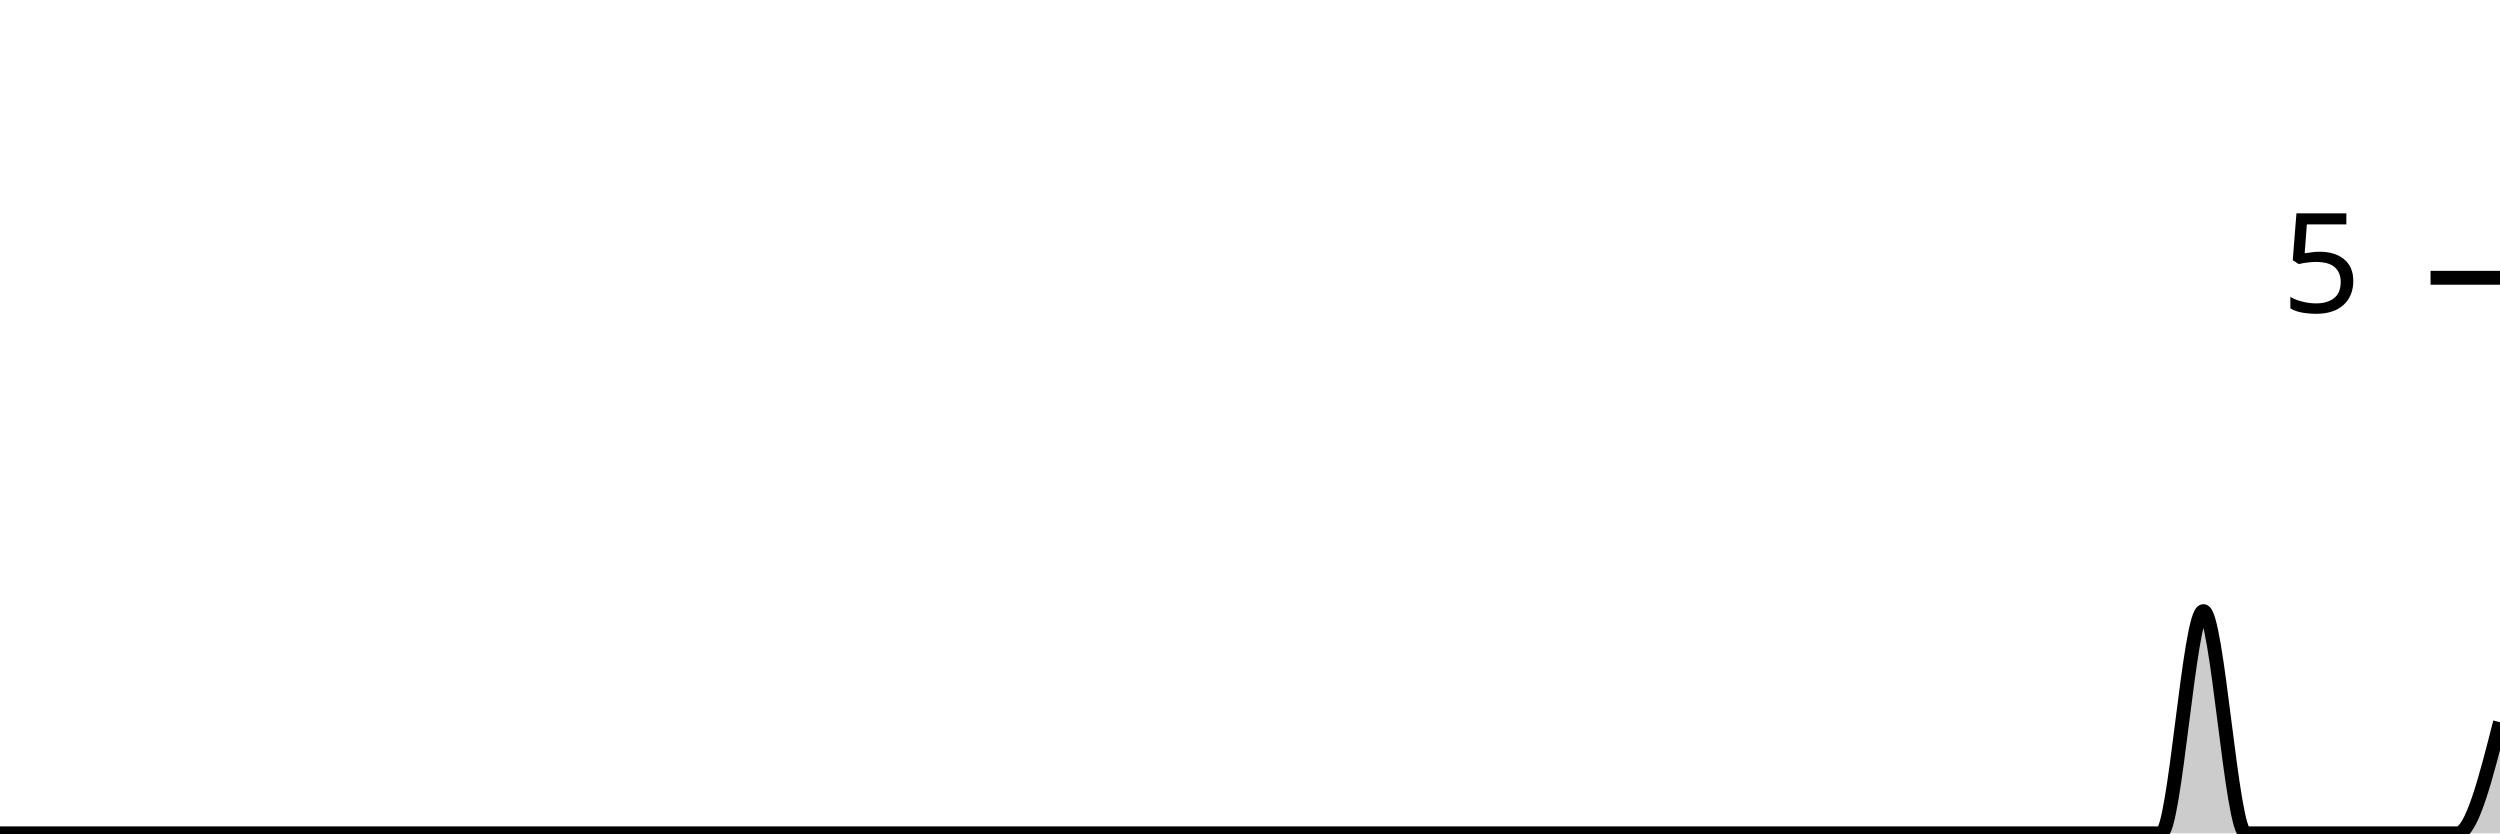
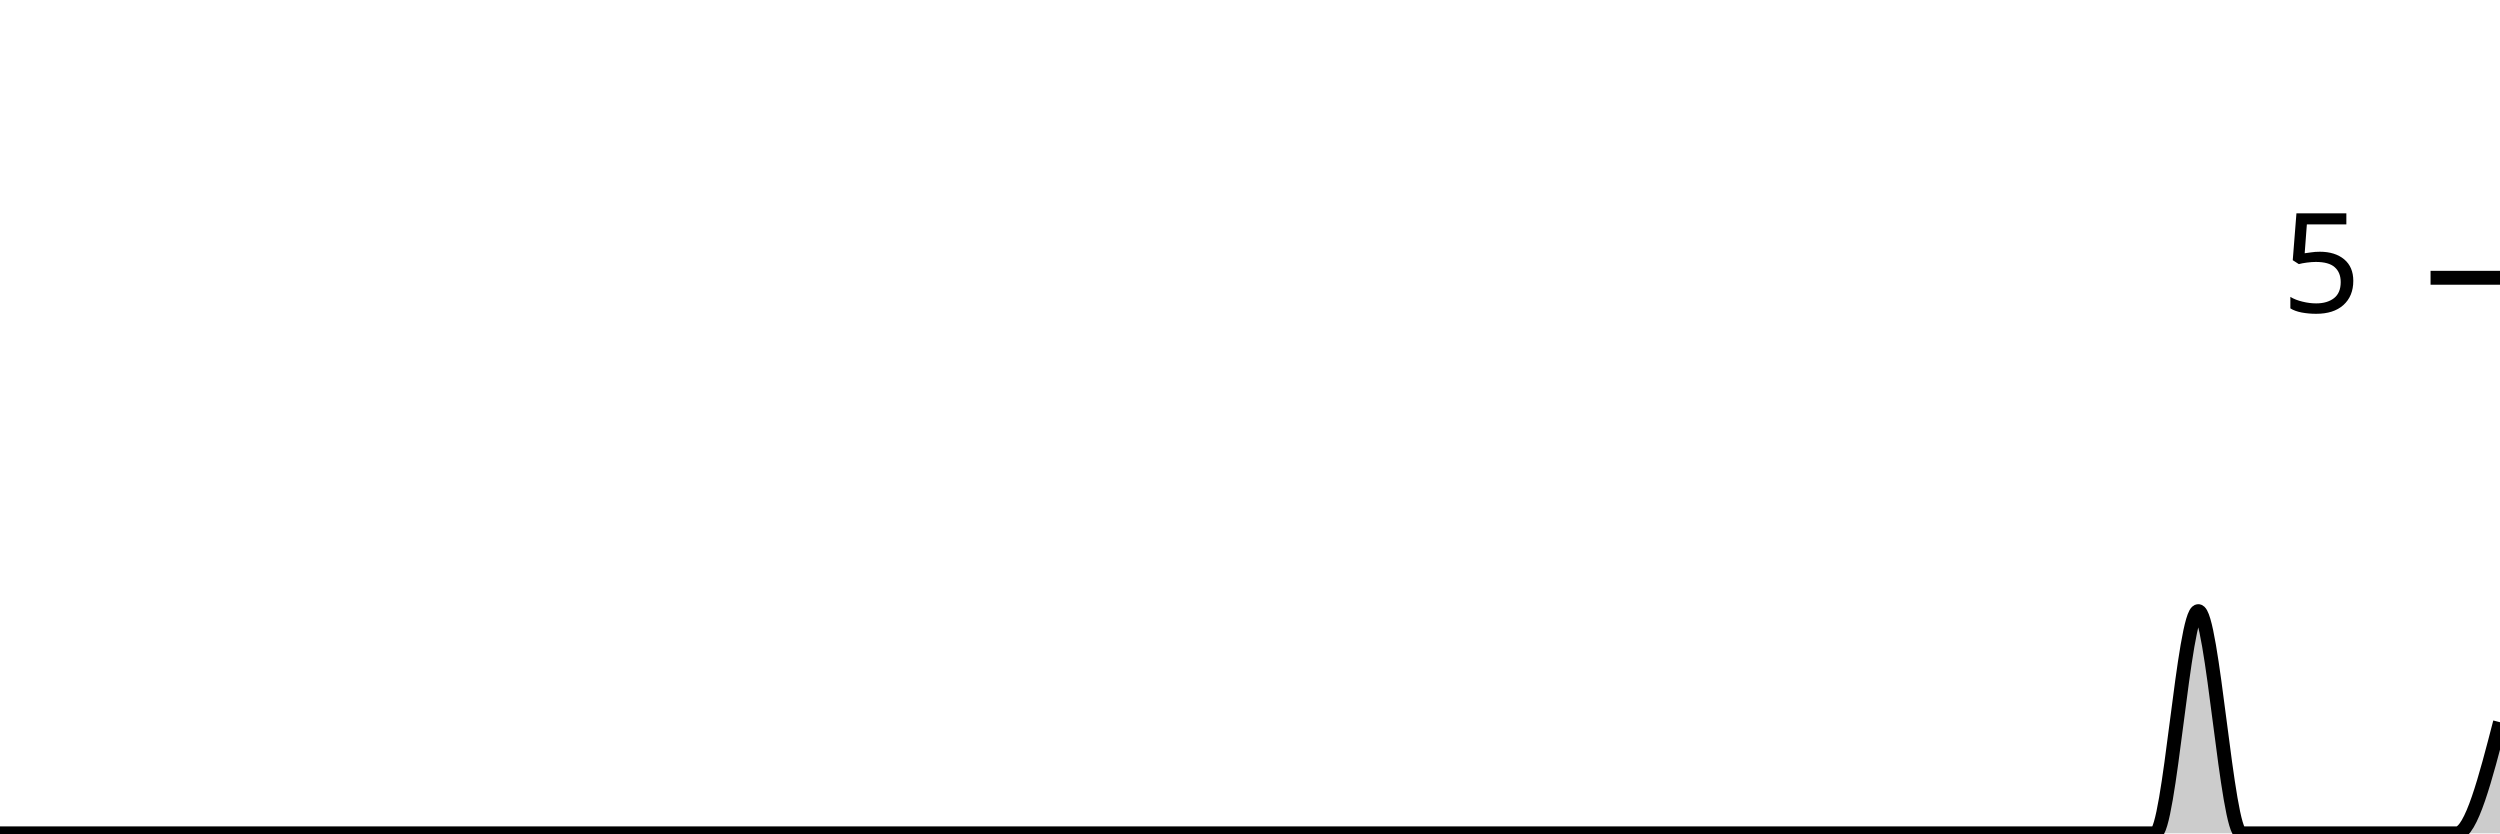
<svg xmlns="http://www.w3.org/2000/svg" viewBox="0 0 180 60">
  <g transform="translate(0,20)">
-     <path class="area" fill="rgba(0, 0, 0, 0.2)" d="M0,40C1.017,40,2.034,40,3.051,40C4.068,40,5.085,40,6.102,40C7.119,40,8.136,40,9.153,40C10.169,40,11.186,40,12.203,40C13.22,40,14.237,40,15.254,40C16.271,40,17.288,40,18.305,40C19.322,40,20.339,40,21.356,40C22.373,40,23.39,40,24.407,40C25.424,40,26.441,40,27.458,40C28.475,40,29.492,40,30.508,40C31.525,40,32.542,40,33.559,40C34.576,40,35.593,40,36.61,40C37.627,40,38.644,40,39.661,40C40.678,40,41.695,40,42.712,40C43.729,40,44.746,40,45.763,40C46.78,40,47.797,40,48.814,40C49.831,40,50.847,40,51.864,40C52.881,40,53.898,40,54.915,40C55.932,40,56.949,40,57.966,40C58.983,40,60,40,61.017,40C62.034,40,63.051,40,64.068,40C65.085,40,66.102,40,67.119,40C68.136,40,69.153,40,70.169,40C71.186,40,72.203,40,73.22,40C74.237,40,75.254,40,76.271,40C77.288,40,78.305,40,79.322,40C80.339,40,81.356,40,82.373,40C83.39,40,84.407,40,85.424,40C86.441,40,87.458,40,88.475,40C89.492,40,90.508,40,91.525,40C92.542,40,93.559,40,94.576,40C95.593,40,96.61,40,97.627,40C98.644,40,99.661,40,100.678,40C101.695,40,102.712,40,103.729,40C104.746,40,105.763,40,106.78,40C107.797,40,108.814,40,109.831,40C110.847,40,111.864,40,112.881,40C113.898,40,114.915,40,115.932,40C116.949,40,117.966,40,118.983,40C120,40,121.017,40,122.034,40C123.051,40,124.068,40,125.085,40C126.102,40,127.119,40,128.136,40C129.153,40,130.169,40,131.186,40C132.203,40,133.22,40,134.237,40C135.254,40,136.271,40,137.288,40C138.305,40,139.322,40,140.339,40C141.356,40,142.373,40,143.39,40C144.407,40,145.424,40,146.441,40C147.458,40,148.475,40,149.492,40C150.508,40,151.525,40,152.542,40C153.559,40,154.576,40,155.593,40C156.61,40,157.627,24,158.644,24C159.661,24,160.678,40,161.695,40C162.712,40,163.729,40,164.746,40C165.763,40,166.78,40,167.797,40C168.814,40,169.831,40,170.847,40C171.864,40,172.881,40,173.898,40C174.915,40,175.932,40,176.949,40C177.966,40,178.983,36,180,32L180,40C178.983,40,177.966,40,176.949,40C175.932,40,174.915,40,173.898,40C172.881,40,171.864,40,170.847,40C169.831,40,168.814,40,167.797,40C166.78,40,165.763,40,164.746,40C163.729,40,162.712,40,161.695,40C160.678,40,159.661,40,158.644,40C157.627,40,156.61,40,155.593,40C154.576,40,153.559,40,152.542,40C151.525,40,150.508,40,149.492,40C148.475,40,147.458,40,146.441,40C145.424,40,144.407,40,143.39,40C142.373,40,141.356,40,140.339,40C139.322,40,138.305,40,137.288,40C136.271,40,135.254,40,134.237,40C133.22,40,132.203,40,131.186,40C130.169,40,129.153,40,128.136,40C127.119,40,126.102,40,125.085,40C124.068,40,123.051,40,122.034,40C121.017,40,120,40,118.983,40C117.966,40,116.949,40,115.932,40C114.915,40,113.898,40,112.881,40C111.864,40,110.847,40,109.831,40C108.814,40,107.797,40,106.78,40C105.763,40,104.746,40,103.729,40C102.712,40,101.695,40,100.678,40C99.661,40,98.644,40,97.627,40C96.61,40,95.593,40,94.576,40C93.559,40,92.542,40,91.525,40C90.508,40,89.492,40,88.475,40C87.458,40,86.441,40,85.424,40C84.407,40,83.39,40,82.373,40C81.356,40,80.339,40,79.322,40C78.305,40,77.288,40,76.271,40C75.254,40,74.237,40,73.22,40C72.203,40,71.186,40,70.169,40C69.153,40,68.136,40,67.119,40C66.102,40,65.085,40,64.068,40C63.051,40,62.034,40,61.017,40C60,40,58.983,40,57.966,40C56.949,40,55.932,40,54.915,40C53.898,40,52.881,40,51.864,40C50.847,40,49.831,40,48.814,40C47.797,40,46.78,40,45.763,40C44.746,40,43.729,40,42.712,40C41.695,40,40.678,40,39.661,40C38.644,40,37.627,40,36.61,40C35.593,40,34.576,40,33.559,40C32.542,40,31.525,40,30.508,40C29.492,40,28.475,40,27.458,40C26.441,40,25.424,40,24.407,40C23.39,40,22.373,40,21.356,40C20.339,40,19.322,40,18.305,40C17.288,40,16.271,40,15.254,40C14.237,40,13.22,40,12.203,40C11.186,40,10.169,40,9.153,40C8.136,40,7.119,40,6.102,40C5.085,40,4.068,40,3.051,40C2.034,40,1.017,40,0,40Z" />
-     <path class="line" stroke="black" fill="none" d="M0,40C1.017,40,2.034,40,3.051,40C4.068,40,5.085,40,6.102,40C7.119,40,8.136,40,9.153,40C10.169,40,11.186,40,12.203,40C13.22,40,14.237,40,15.254,40C16.271,40,17.288,40,18.305,40C19.322,40,20.339,40,21.356,40C22.373,40,23.39,40,24.407,40C25.424,40,26.441,40,27.458,40C28.475,40,29.492,40,30.508,40C31.525,40,32.542,40,33.559,40C34.576,40,35.593,40,36.61,40C37.627,40,38.644,40,39.661,40C40.678,40,41.695,40,42.712,40C43.729,40,44.746,40,45.763,40C46.78,40,47.797,40,48.814,40C49.831,40,50.847,40,51.864,40C52.881,40,53.898,40,54.915,40C55.932,40,56.949,40,57.966,40C58.983,40,60,40,61.017,40C62.034,40,63.051,40,64.068,40C65.085,40,66.102,40,67.119,40C68.136,40,69.153,40,70.169,40C71.186,40,72.203,40,73.22,40C74.237,40,75.254,40,76.271,40C77.288,40,78.305,40,79.322,40C80.339,40,81.356,40,82.373,40C83.39,40,84.407,40,85.424,40C86.441,40,87.458,40,88.475,40C89.492,40,90.508,40,91.525,40C92.542,40,93.559,40,94.576,40C95.593,40,96.61,40,97.627,40C98.644,40,99.661,40,100.678,40C101.695,40,102.712,40,103.729,40C104.746,40,105.763,40,106.78,40C107.797,40,108.814,40,109.831,40C110.847,40,111.864,40,112.881,40C113.898,40,114.915,40,115.932,40C116.949,40,117.966,40,118.983,40C120,40,121.017,40,122.034,40C123.051,40,124.068,40,125.085,40C126.102,40,127.119,40,128.136,40C129.153,40,130.169,40,131.186,40C132.203,40,133.22,40,134.237,40C135.254,40,136.271,40,137.288,40C138.305,40,139.322,40,140.339,40C141.356,40,142.373,40,143.39,40C144.407,40,145.424,40,146.441,40C147.458,40,148.475,40,149.492,40C150.508,40,151.525,40,152.542,40C153.559,40,154.576,40,155.593,40C156.61,40,157.627,24,158.644,24C159.661,24,160.678,40,161.695,40C162.712,40,163.729,40,164.746,40C165.763,40,166.78,40,167.797,40C168.814,40,169.831,40,170.847,40C171.864,40,172.881,40,173.898,40C174.915,40,175.932,40,176.949,40C177.966,40,178.983,36,180,32" />
+     <path class="area" fill="rgba(0, 0, 0, 0.2)" d="M0,40C1.034,40,2.069,40,3.103,40C4.138,40,5.172,40,6.207,40C7.241,40,8.276,40,9.31,40C10.345,40,11.379,40,12.414,40C13.448,40,14.483,40,15.517,40C16.552,40,17.586,40,18.621,40C19.655,40,20.69,40,21.724,40C22.759,40,23.793,40,24.828,40C25.862,40,26.897,40,27.931,40C28.966,40,30,40,31.034,40C32.069,40,33.103,40,34.138,40C35.172,40,36.207,40,37.241,40C38.276,40,39.31,40,40.345,40C41.379,40,42.414,40,43.448,40C44.483,40,45.517,40,46.552,40C47.586,40,48.621,40,49.655,40C50.69,40,51.724,40,52.759,40C53.793,40,54.828,40,55.862,40C56.897,40,57.931,40,58.966,40C60,40,61.034,40,62.069,40C63.103,40,64.138,40,65.172,40C66.207,40,67.241,40,68.276,40C69.31,40,70.345,40,71.379,40C72.414,40,73.448,40,74.483,40C75.517,40,76.552,40,77.586,40C78.621,40,79.655,40,80.69,40C81.724,40,82.759,40,83.793,40C84.828,40,85.862,40,86.897,40C87.931,40,88.966,40,90,40C91.034,40,92.069,40,93.103,40C94.138,40,95.172,40,96.207,40C97.241,40,98.276,40,99.31,40C100.345,40,101.379,40,102.414,40C103.448,40,104.483,40,105.517,40C106.552,40,107.586,40,108.621,40C109.655,40,110.69,40,111.724,40C112.759,40,113.793,40,114.828,40C115.862,40,116.897,40,117.931,40C118.966,40,120,40,121.034,40C122.069,40,123.103,40,124.138,40C125.172,40,126.207,40,127.241,40C128.276,40,129.31,40,130.345,40C131.379,40,132.414,40,133.448,40C134.483,40,135.517,40,136.552,40C137.586,40,138.621,40,139.655,40C140.69,40,141.724,40,142.759,40C143.793,40,144.828,40,145.862,40C146.897,40,147.931,40,148.966,40C150,40,151.034,40,152.069,40C153.103,40,154.138,40,155.172,40C156.207,40,157.241,24,158.276,24C159.31,24,160.345,40,161.379,40C162.414,40,163.448,40,164.483,40C165.517,40,166.552,40,167.586,40C168.621,40,169.655,40,170.69,40C171.724,40,172.759,40,173.793,40C174.828,40,175.862,40,176.897,40C177.931,40,178.966,36,180,32L180,40C178.966,40,177.931,40,176.897,40C175.862,40,174.828,40,173.793,40C172.759,40,171.724,40,170.69,40C169.655,40,168.621,40,167.586,40C166.552,40,165.517,40,164.483,40C163.448,40,162.414,40,161.379,40C160.345,40,159.31,40,158.276,40C157.241,40,156.207,40,155.172,40C154.138,40,153.103,40,152.069,40C151.034,40,150,40,148.966,40C147.931,40,146.897,40,145.862,40C144.828,40,143.793,40,142.759,40C141.724,40,140.69,40,139.655,40C138.621,40,137.586,40,136.552,40C135.517,40,134.483,40,133.448,40C132.414,40,131.379,40,130.345,40C129.31,40,128.276,40,127.241,40C126.207,40,125.172,40,124.138,40C123.103,40,122.069,40,121.034,40C120,40,118.966,40,117.931,40C116.897,40,115.862,40,114.828,40C113.793,40,112.759,40,111.724,40C110.69,40,109.655,40,108.621,40C107.586,40,106.552,40,105.517,40C104.483,40,103.448,40,102.414,40C101.379,40,100.345,40,99.31,40C98.276,40,97.241,40,96.207,40C95.172,40,94.138,40,93.103,40C92.069,40,91.034,40,90,40C88.966,40,87.931,40,86.897,40C85.862,40,84.828,40,83.793,40C82.759,40,81.724,40,80.69,40C79.655,40,78.621,40,77.586,40C76.552,40,75.517,40,74.483,40C73.448,40,72.414,40,71.379,40C70.345,40,69.31,40,68.276,40C67.241,40,66.207,40,65.172,40C64.138,40,63.103,40,62.069,40C61.034,40,60,40,58.966,40C57.931,40,56.897,40,55.862,40C54.828,40,53.793,40,52.759,40C51.724,40,50.69,40,49.655,40C48.621,40,47.586,40,46.552,40C45.517,40,44.483,40,43.448,40C42.414,40,41.379,40,40.345,40C39.31,40,38.276,40,37.241,40C36.207,40,35.172,40,34.138,40C33.103,40,32.069,40,31.034,40C30,40,28.966,40,27.931,40C26.897,40,25.862,40,24.828,40C23.793,40,22.759,40,21.724,40C20.69,40,19.655,40,18.621,40C17.586,40,16.552,40,15.517,40C14.483,40,13.448,40,12.414,40C11.379,40,10.345,40,9.31,40C8.276,40,7.241,40,6.207,40C5.172,40,4.138,40,3.103,40C2.069,40,1.034,40,0,40Z" />
+     <path class="line" stroke="black" fill="none" d="M0,40C1.034,40,2.069,40,3.103,40C4.138,40,5.172,40,6.207,40C7.241,40,8.276,40,9.31,40C10.345,40,11.379,40,12.414,40C13.448,40,14.483,40,15.517,40C16.552,40,17.586,40,18.621,40C19.655,40,20.69,40,21.724,40C22.759,40,23.793,40,24.828,40C25.862,40,26.897,40,27.931,40C28.966,40,30,40,31.034,40C32.069,40,33.103,40,34.138,40C35.172,40,36.207,40,37.241,40C38.276,40,39.31,40,40.345,40C41.379,40,42.414,40,43.448,40C44.483,40,45.517,40,46.552,40C47.586,40,48.621,40,49.655,40C50.69,40,51.724,40,52.759,40C53.793,40,54.828,40,55.862,40C56.897,40,57.931,40,58.966,40C60,40,61.034,40,62.069,40C63.103,40,64.138,40,65.172,40C66.207,40,67.241,40,68.276,40C69.31,40,70.345,40,71.379,40C72.414,40,73.448,40,74.483,40C75.517,40,76.552,40,77.586,40C78.621,40,79.655,40,80.69,40C81.724,40,82.759,40,83.793,40C84.828,40,85.862,40,86.897,40C87.931,40,88.966,40,90,40C91.034,40,92.069,40,93.103,40C94.138,40,95.172,40,96.207,40C97.241,40,98.276,40,99.31,40C100.345,40,101.379,40,102.414,40C103.448,40,104.483,40,105.517,40C106.552,40,107.586,40,108.621,40C109.655,40,110.69,40,111.724,40C112.759,40,113.793,40,114.828,40C115.862,40,116.897,40,117.931,40C118.966,40,120,40,121.034,40C122.069,40,123.103,40,124.138,40C125.172,40,126.207,40,127.241,40C128.276,40,129.31,40,130.345,40C131.379,40,132.414,40,133.448,40C134.483,40,135.517,40,136.552,40C137.586,40,138.621,40,139.655,40C140.69,40,141.724,40,142.759,40C143.793,40,144.828,40,145.862,40C146.897,40,147.931,40,148.966,40C150,40,151.034,40,152.069,40C153.103,40,154.138,40,155.172,40C156.207,40,157.241,24,158.276,24C159.31,24,160.345,40,161.379,40C162.414,40,163.448,40,164.483,40C165.517,40,166.552,40,167.586,40C168.621,40,169.655,40,170.69,40C171.724,40,172.759,40,173.793,40C174.828,40,175.862,40,176.897,40C177.931,40,178.966,36,180,32" />
    <path class="axis-ceiling" stroke-width="1" stroke="black" fill="none" d="M175,0L180,0" />
    <text class="axis-ceiling-label" font-family="sans-serif" text-anchor="end" font-size="10px" x="170" y="2.5">5</text>
  </g>
</svg>
